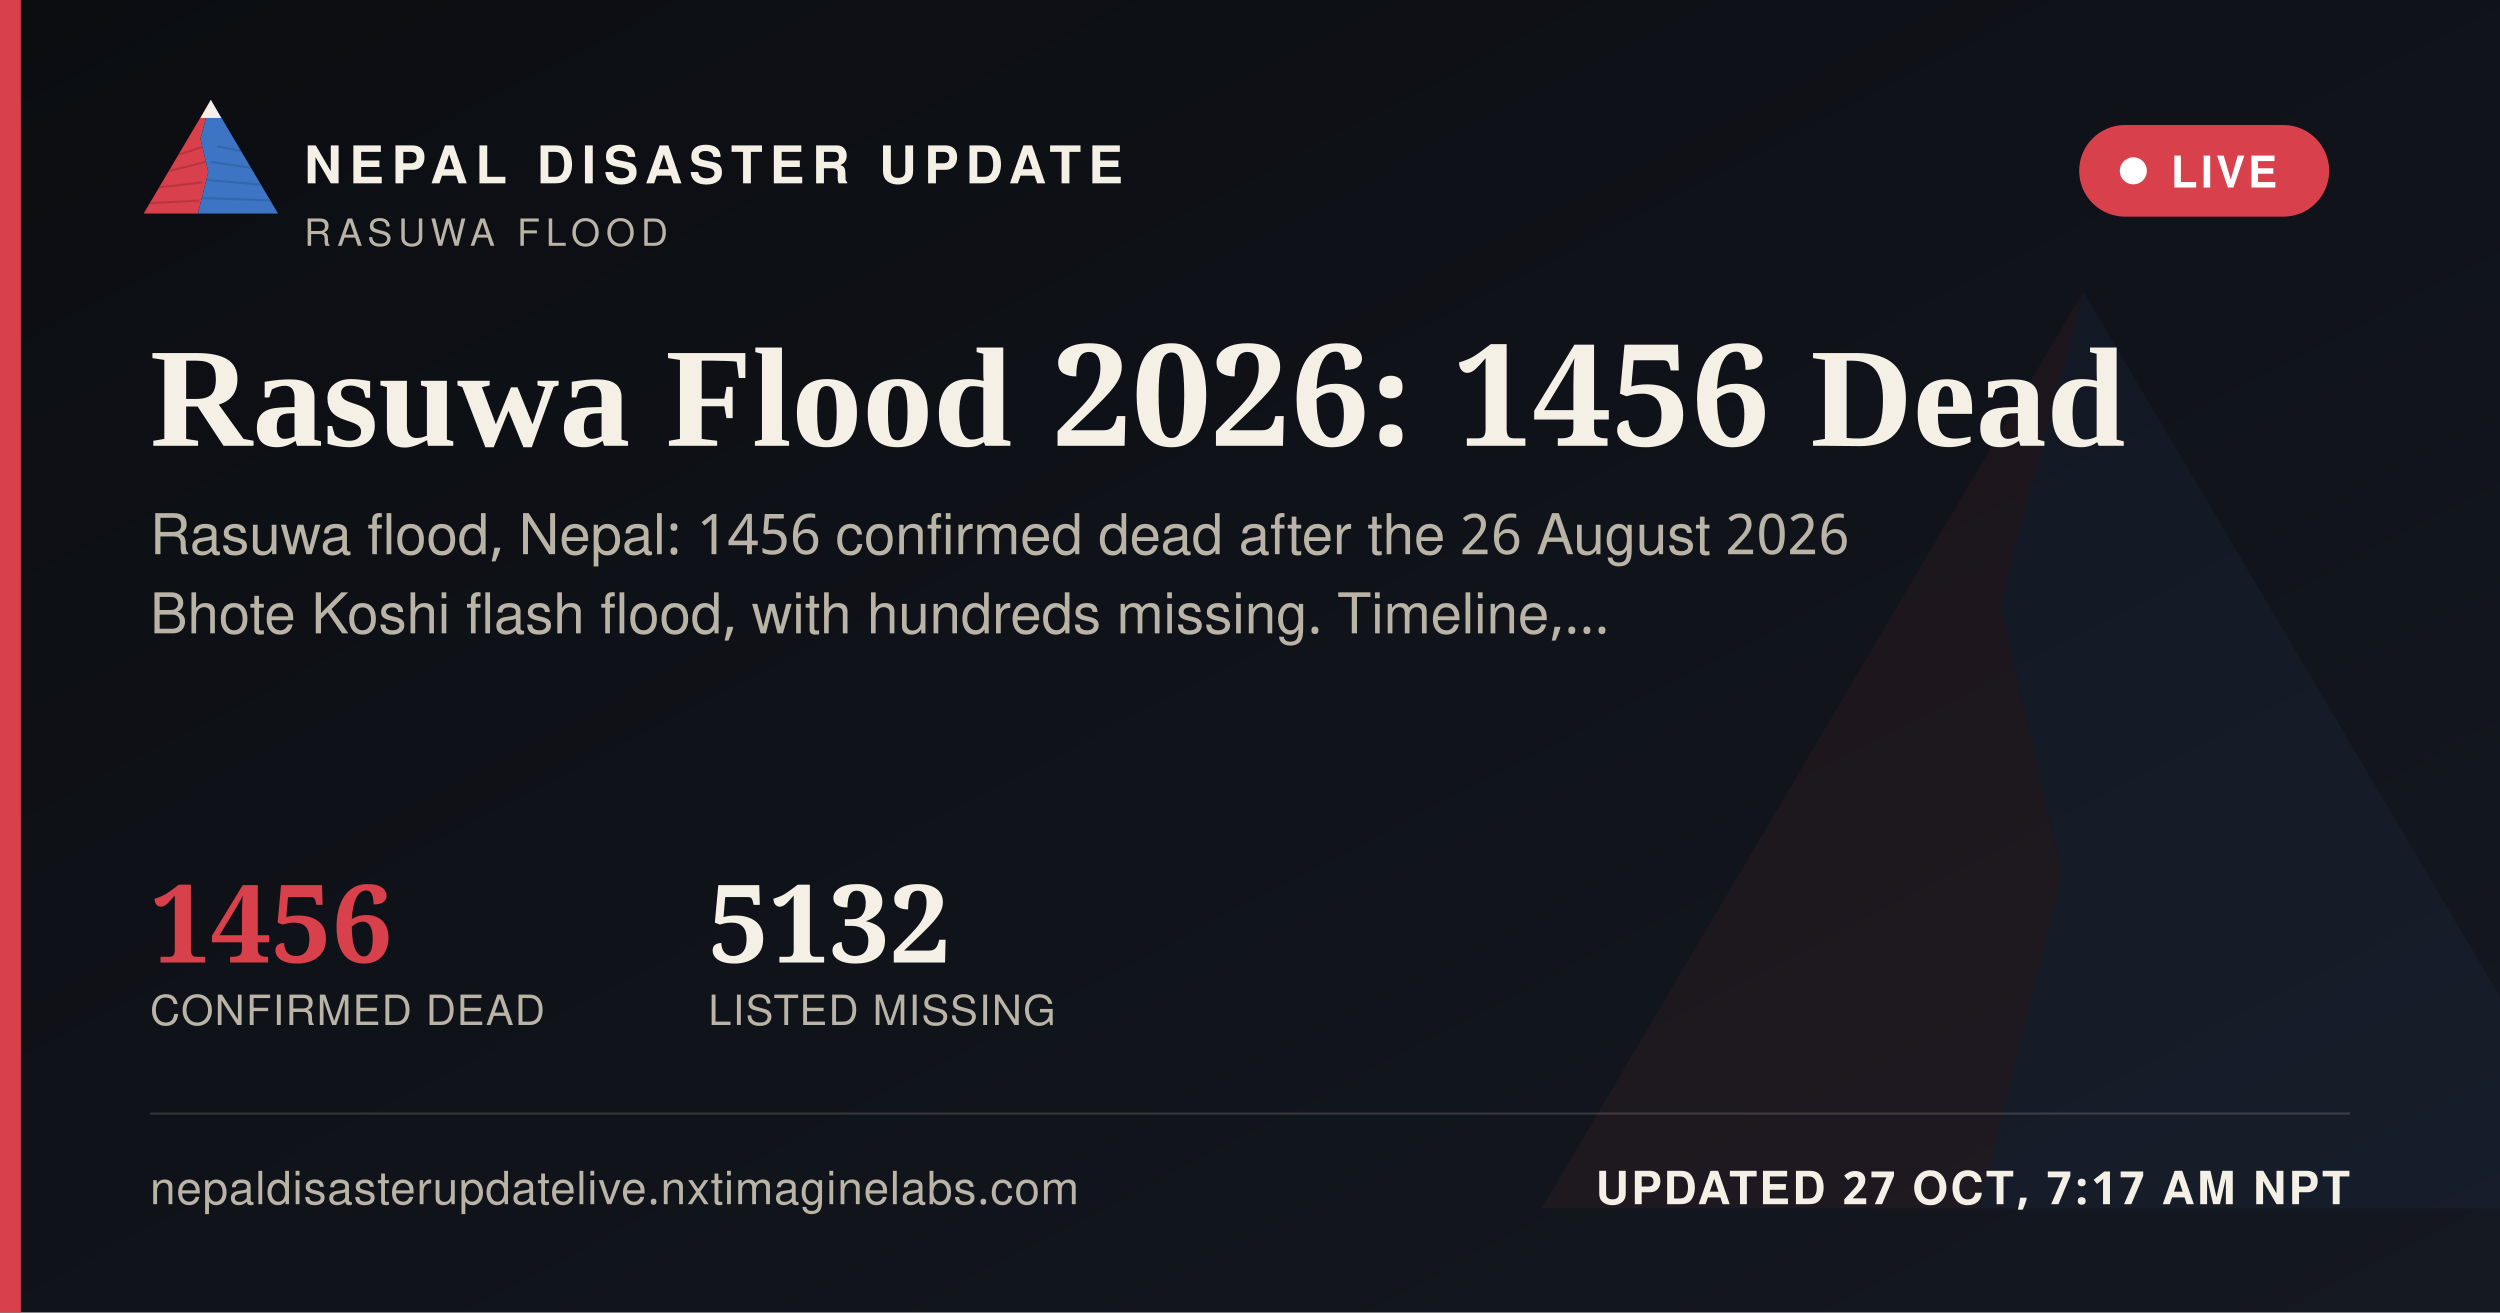
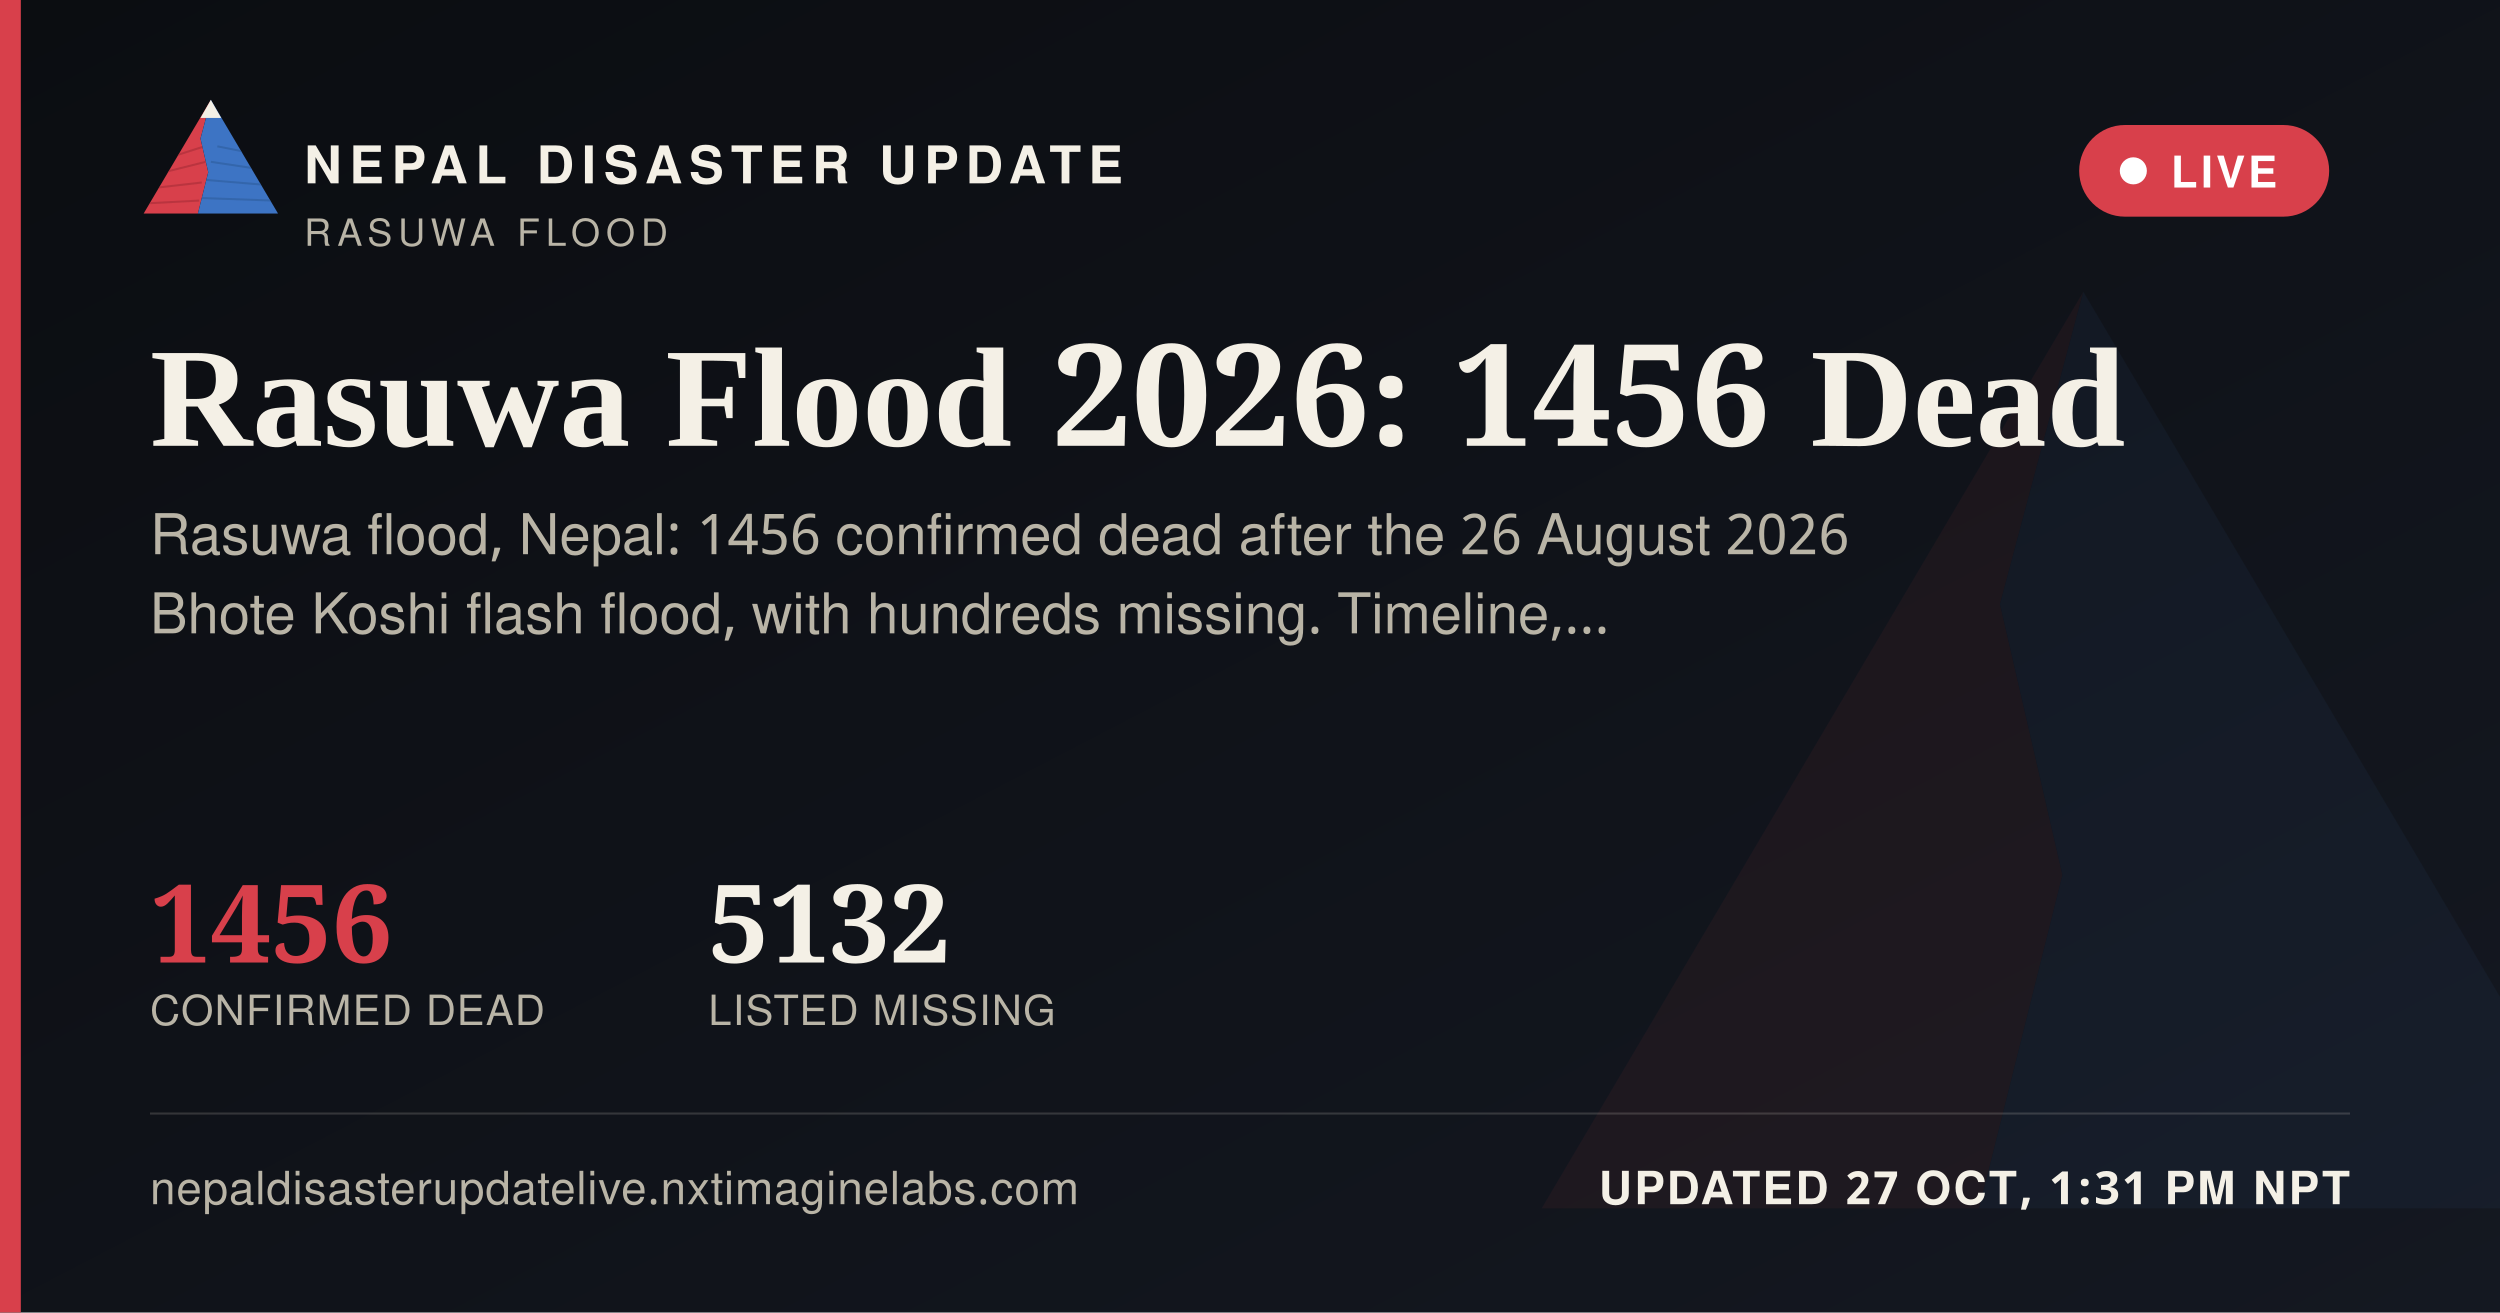
<svg xmlns="http://www.w3.org/2000/svg" width="1200" height="630" viewBox="0 0 1200 630">
  <defs>
    <linearGradient id="ogbg" x1="0" y1="0" x2="1" y2="1">
      <stop offset="0" stop-color="#0B0D11" />
      <stop offset="1" stop-color="#141821" />
    </linearGradient>
  </defs>
  <rect width="1200" height="630" fill="url(#ogbg)" />
  <g transform="translate(700,60) scale(5)" opacity="0.06">
    <polygon points="60,16 52,46 58,72 50,104 8,104" fill="#D8404B" />
    <polygon points="60,16 112,104 50,104 58,72 52,46" fill="#3D74C4" />
  </g>
  <rect x="0" y="0" width="10" height="630" fill="#D8404B" />
  <g transform="translate(64,38) scale(0.62)">
    <g>
      <defs>
        <clipPath id="ogLc">
          <polygon points="60,16 52,46 58,72 50,104 8,104" />
        </clipPath>
        <clipPath id="ogRc">
          <polygon points="60,16 112,104 50,104 58,72 52,46" />
        </clipPath>
      </defs>
      <polygon points="60,16 52,46 58,72 50,104 8,104" fill="#D8404B" />
      <g clip-path="url(#ogLc)" stroke="#A32A34" stroke-width="1.6" fill="none" opacity="0.55">
        <path d="M30,60 L55,52" />
        <path d="M24,72 L56,64" />
        <path d="M18,84 L53,80" />
        <path d="M13,96 L51,94" />
      </g>
      <polygon points="60,16 112,104 50,104 58,72 52,46" fill="#3D74C4" />
      <g clip-path="url(#ogRc)" stroke="#2A5793" stroke-width="1.6" fill="none" opacity="0.5">
        <path d="M65,52 L95,58" />
        <path d="M60,64 L100,70" />
        <path d="M56,78 L104,82" />
        <path d="M52,92 L108,94" />
      </g>
      <polygon points="60,16 52,30 68,30" fill="#F4F0E6" />
    </g>
  </g>
  <text x="146" y="88" font-family="'Public Sans', 'Noto Sans Devanagari', 'Helvetica Neue', Helvetica, Arial, sans-serif" font-size="25" font-weight="800" letter-spacing="3.6" fill="#F4F0E6">NEPAL DISASTER UPDATE</text>
  <text x="146" y="118" font-family="'Public Sans', 'Noto Sans Devanagari', 'Helvetica Neue', Helvetica, Arial, sans-serif" font-size="18" letter-spacing="2.8" fill="#B9B4A6">RASUWA FLOOD</text>
  <g>
    <rect x="998" y="60" width="120" height="44" rx="22" fill="#D8404B" stroke="none" />
    <circle cx="1024" cy="82" r="6.5" fill="#FFFFFF" />
    <text x="1042" y="90" font-family="'Public Sans', 'Noto Sans Devanagari', 'Helvetica Neue', Helvetica, Arial, sans-serif" font-size="21" font-weight="700" letter-spacing="1.6" fill="#FFFFFF">LIVE</text>
  </g>
  <text x="72" y="214" font-family="Newsreader, 'Noto Serif Devanagari', Georgia, 'Times New Roman', serif" font-size="68" font-weight="600" fill="#F4F0E6">Rasuwa Flood 2026: 1456 Dead</text>
  <text x="72" y="266" font-family="'Public Sans', 'Noto Sans Devanagari', 'Helvetica Neue', Helvetica, Arial, sans-serif" font-size="27" fill="#B9B4A6">Rasuwa flood, Nepal: 1456 confirmed dead after the 26 August 2026</text>
  <text x="72" y="304" font-family="'Public Sans', 'Noto Sans Devanagari', 'Helvetica Neue', Helvetica, Arial, sans-serif" font-size="27" fill="#B9B4A6">Bhote Koshi flash flood, with hundreds missing. Timeline,…</text>
  <g transform="translate(72,462)">
    <text x="0" y="0" font-family="Newsreader, 'Noto Serif Devanagari', Georgia, 'Times New Roman', serif" font-size="52" font-weight="600" fill="#D8404B">1456</text>
    <text x="0" y="30" font-family="'Public Sans', 'Noto Sans Devanagari', 'Helvetica Neue', Helvetica, Arial, sans-serif" font-size="20" letter-spacing="0.6" fill="#B9B4A6">CONFIRMED DEAD</text>
    <text x="268" y="0" font-family="Newsreader, 'Noto Serif Devanagari', Georgia, 'Times New Roman', serif" font-size="52" font-weight="600" fill="#F4F0E6">5132</text>
    <text x="268" y="30" font-family="'Public Sans', 'Noto Sans Devanagari', 'Helvetica Neue', Helvetica, Arial, sans-serif" font-size="20" letter-spacing="0.6" fill="#B9B4A6">LISTED MISSING</text>
  </g>
  <rect x="72" y="534" width="1056" height="1" fill="rgba(244,240,230,0.16)" />
  <text x="72" y="578" font-family="'Public Sans', 'Noto Sans Devanagari', 'Helvetica Neue', Helvetica, Arial, sans-serif" font-size="22" fill="#B9B4A6" letter-spacing="0.4">nepaldisasterupdatelive.nxtimaginelabs.com</text>
-   <text x="1128" y="578" text-anchor="end" font-family="'Public Sans', 'Noto Sans Devanagari', 'Helvetica Neue', Helvetica, Arial, sans-serif" font-size="22" font-weight="700" letter-spacing="1.2" fill="#F4F0E6">UPDATED 27 OCT, 7:17 AM NPT</text>
+   <text x="1128" y="578" text-anchor="end" font-family="'Public Sans', 'Noto Sans Devanagari', 'Helvetica Neue', Helvetica, Arial, sans-serif" font-size="22" font-weight="700" letter-spacing="1.2" fill="#F4F0E6">UPDATED 27 OCT, 1:31 PM NPT</text>
</svg>
